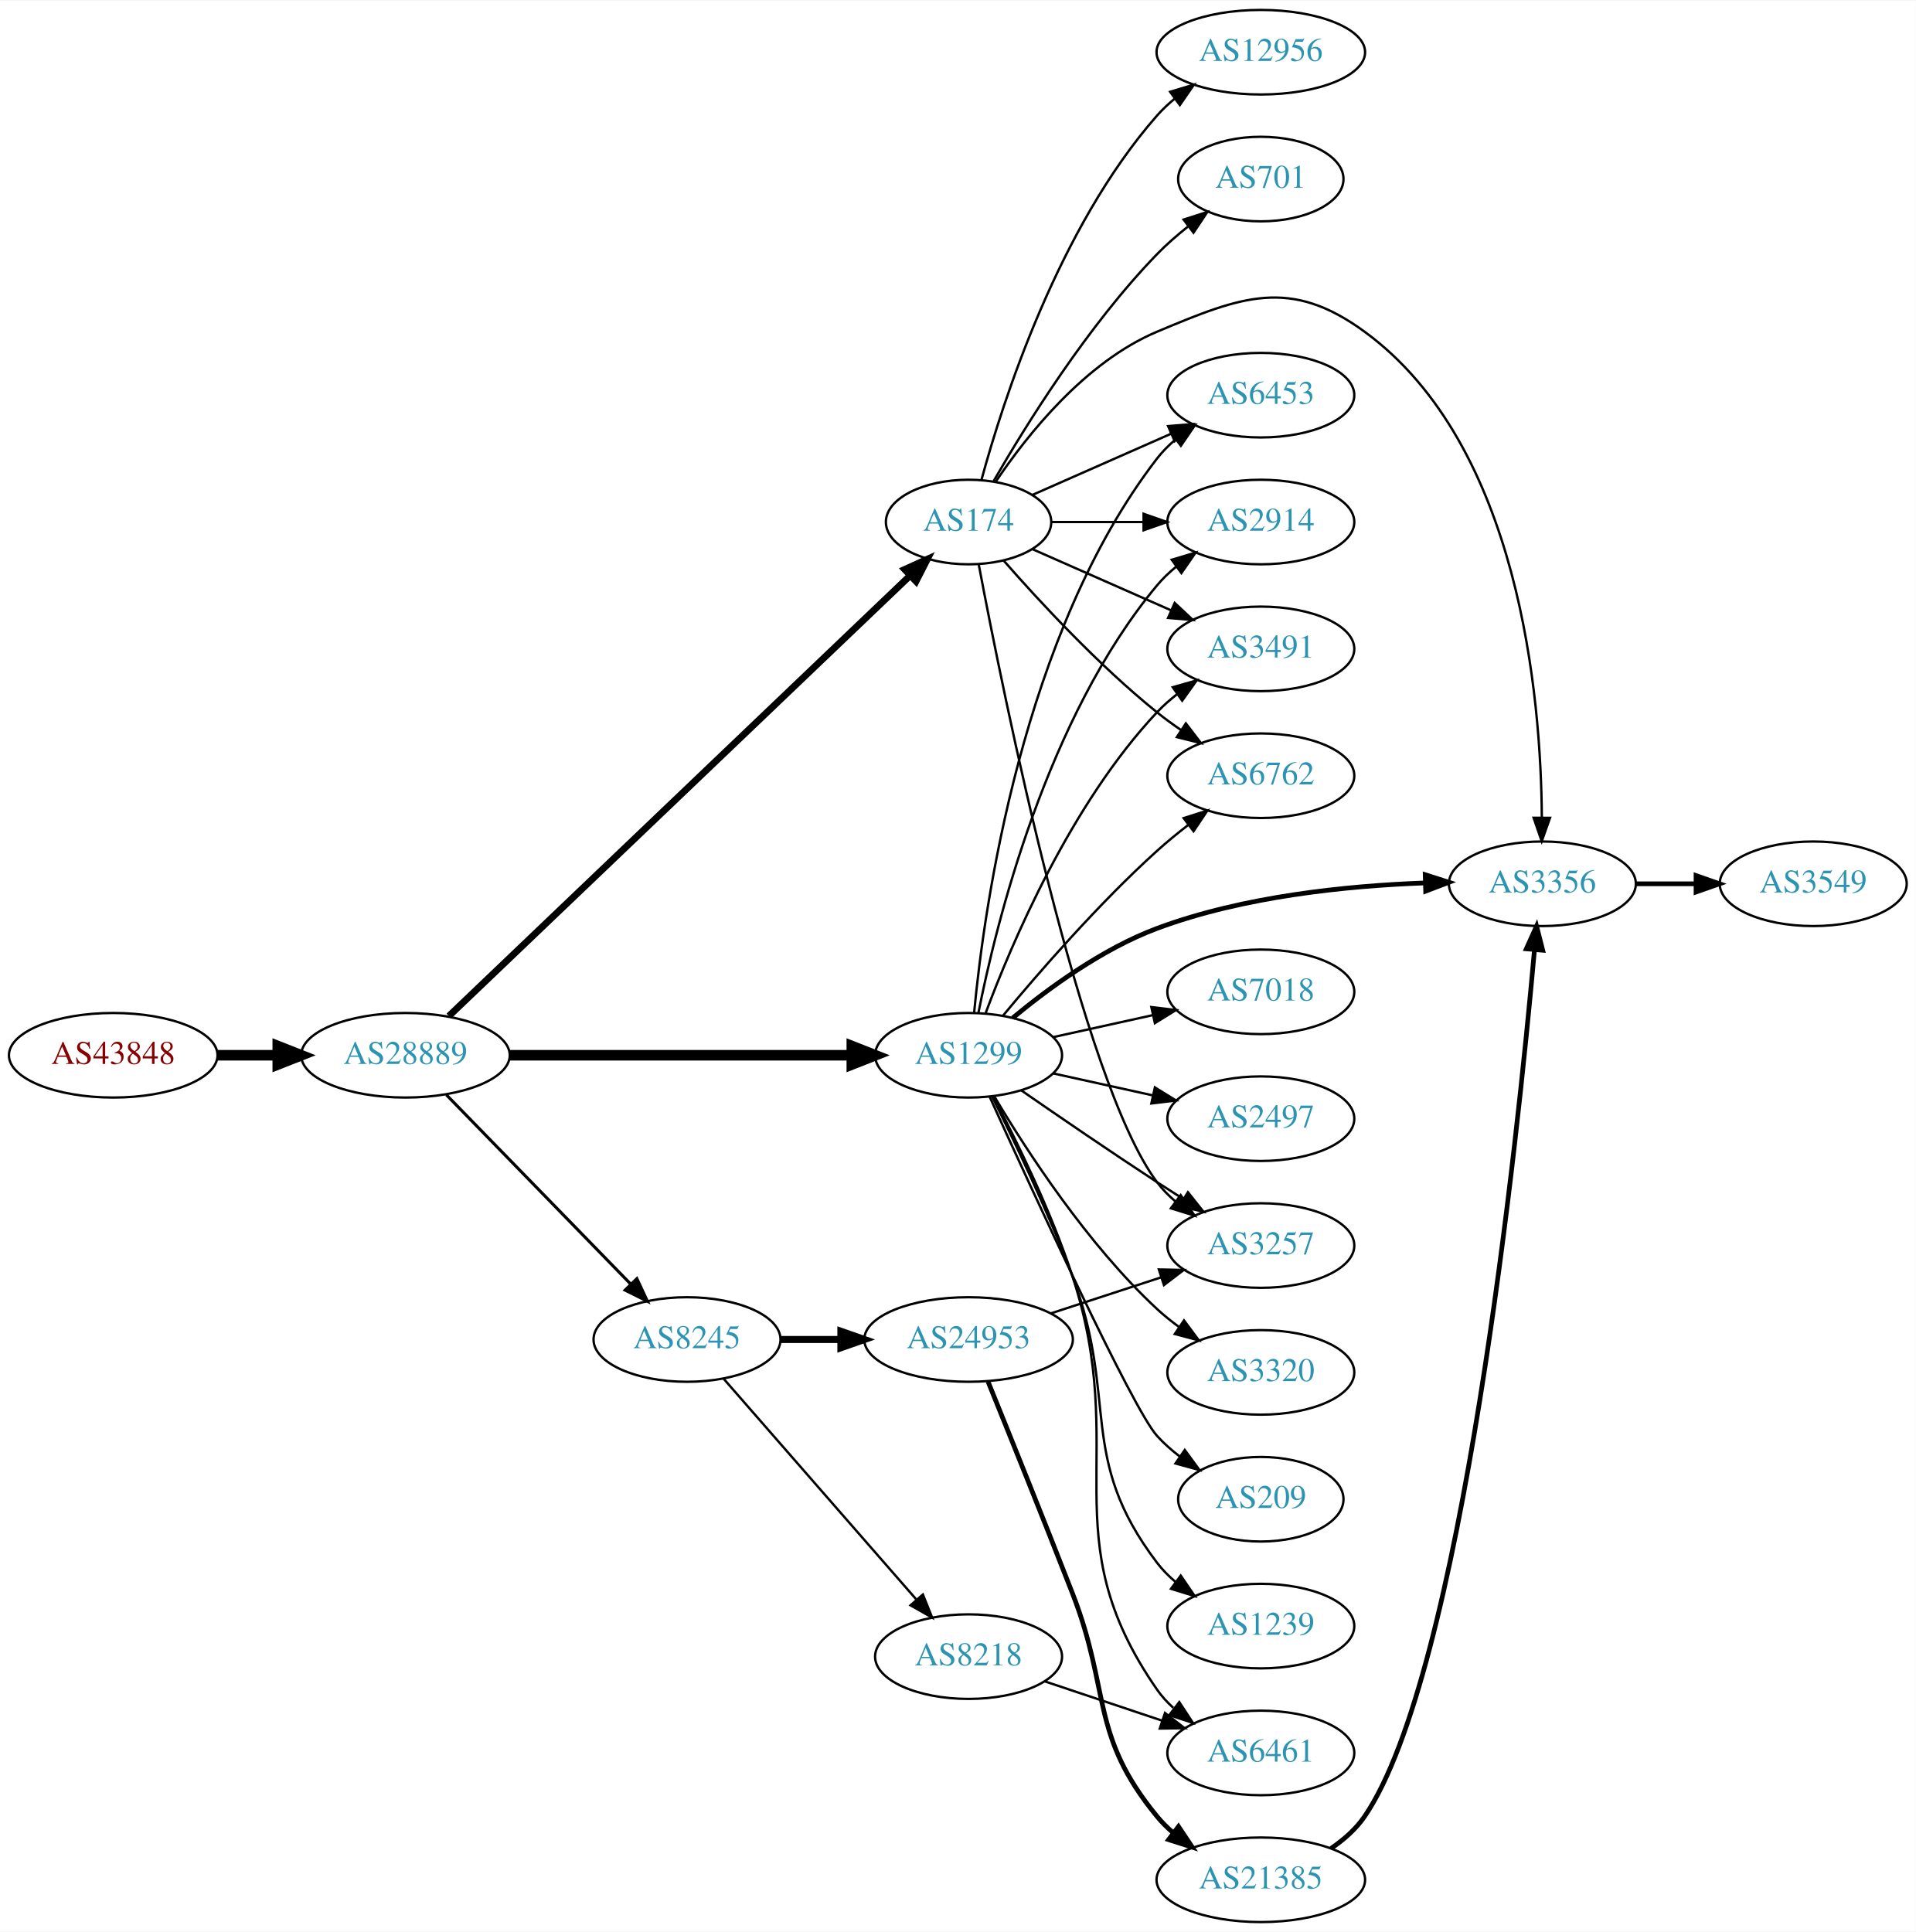
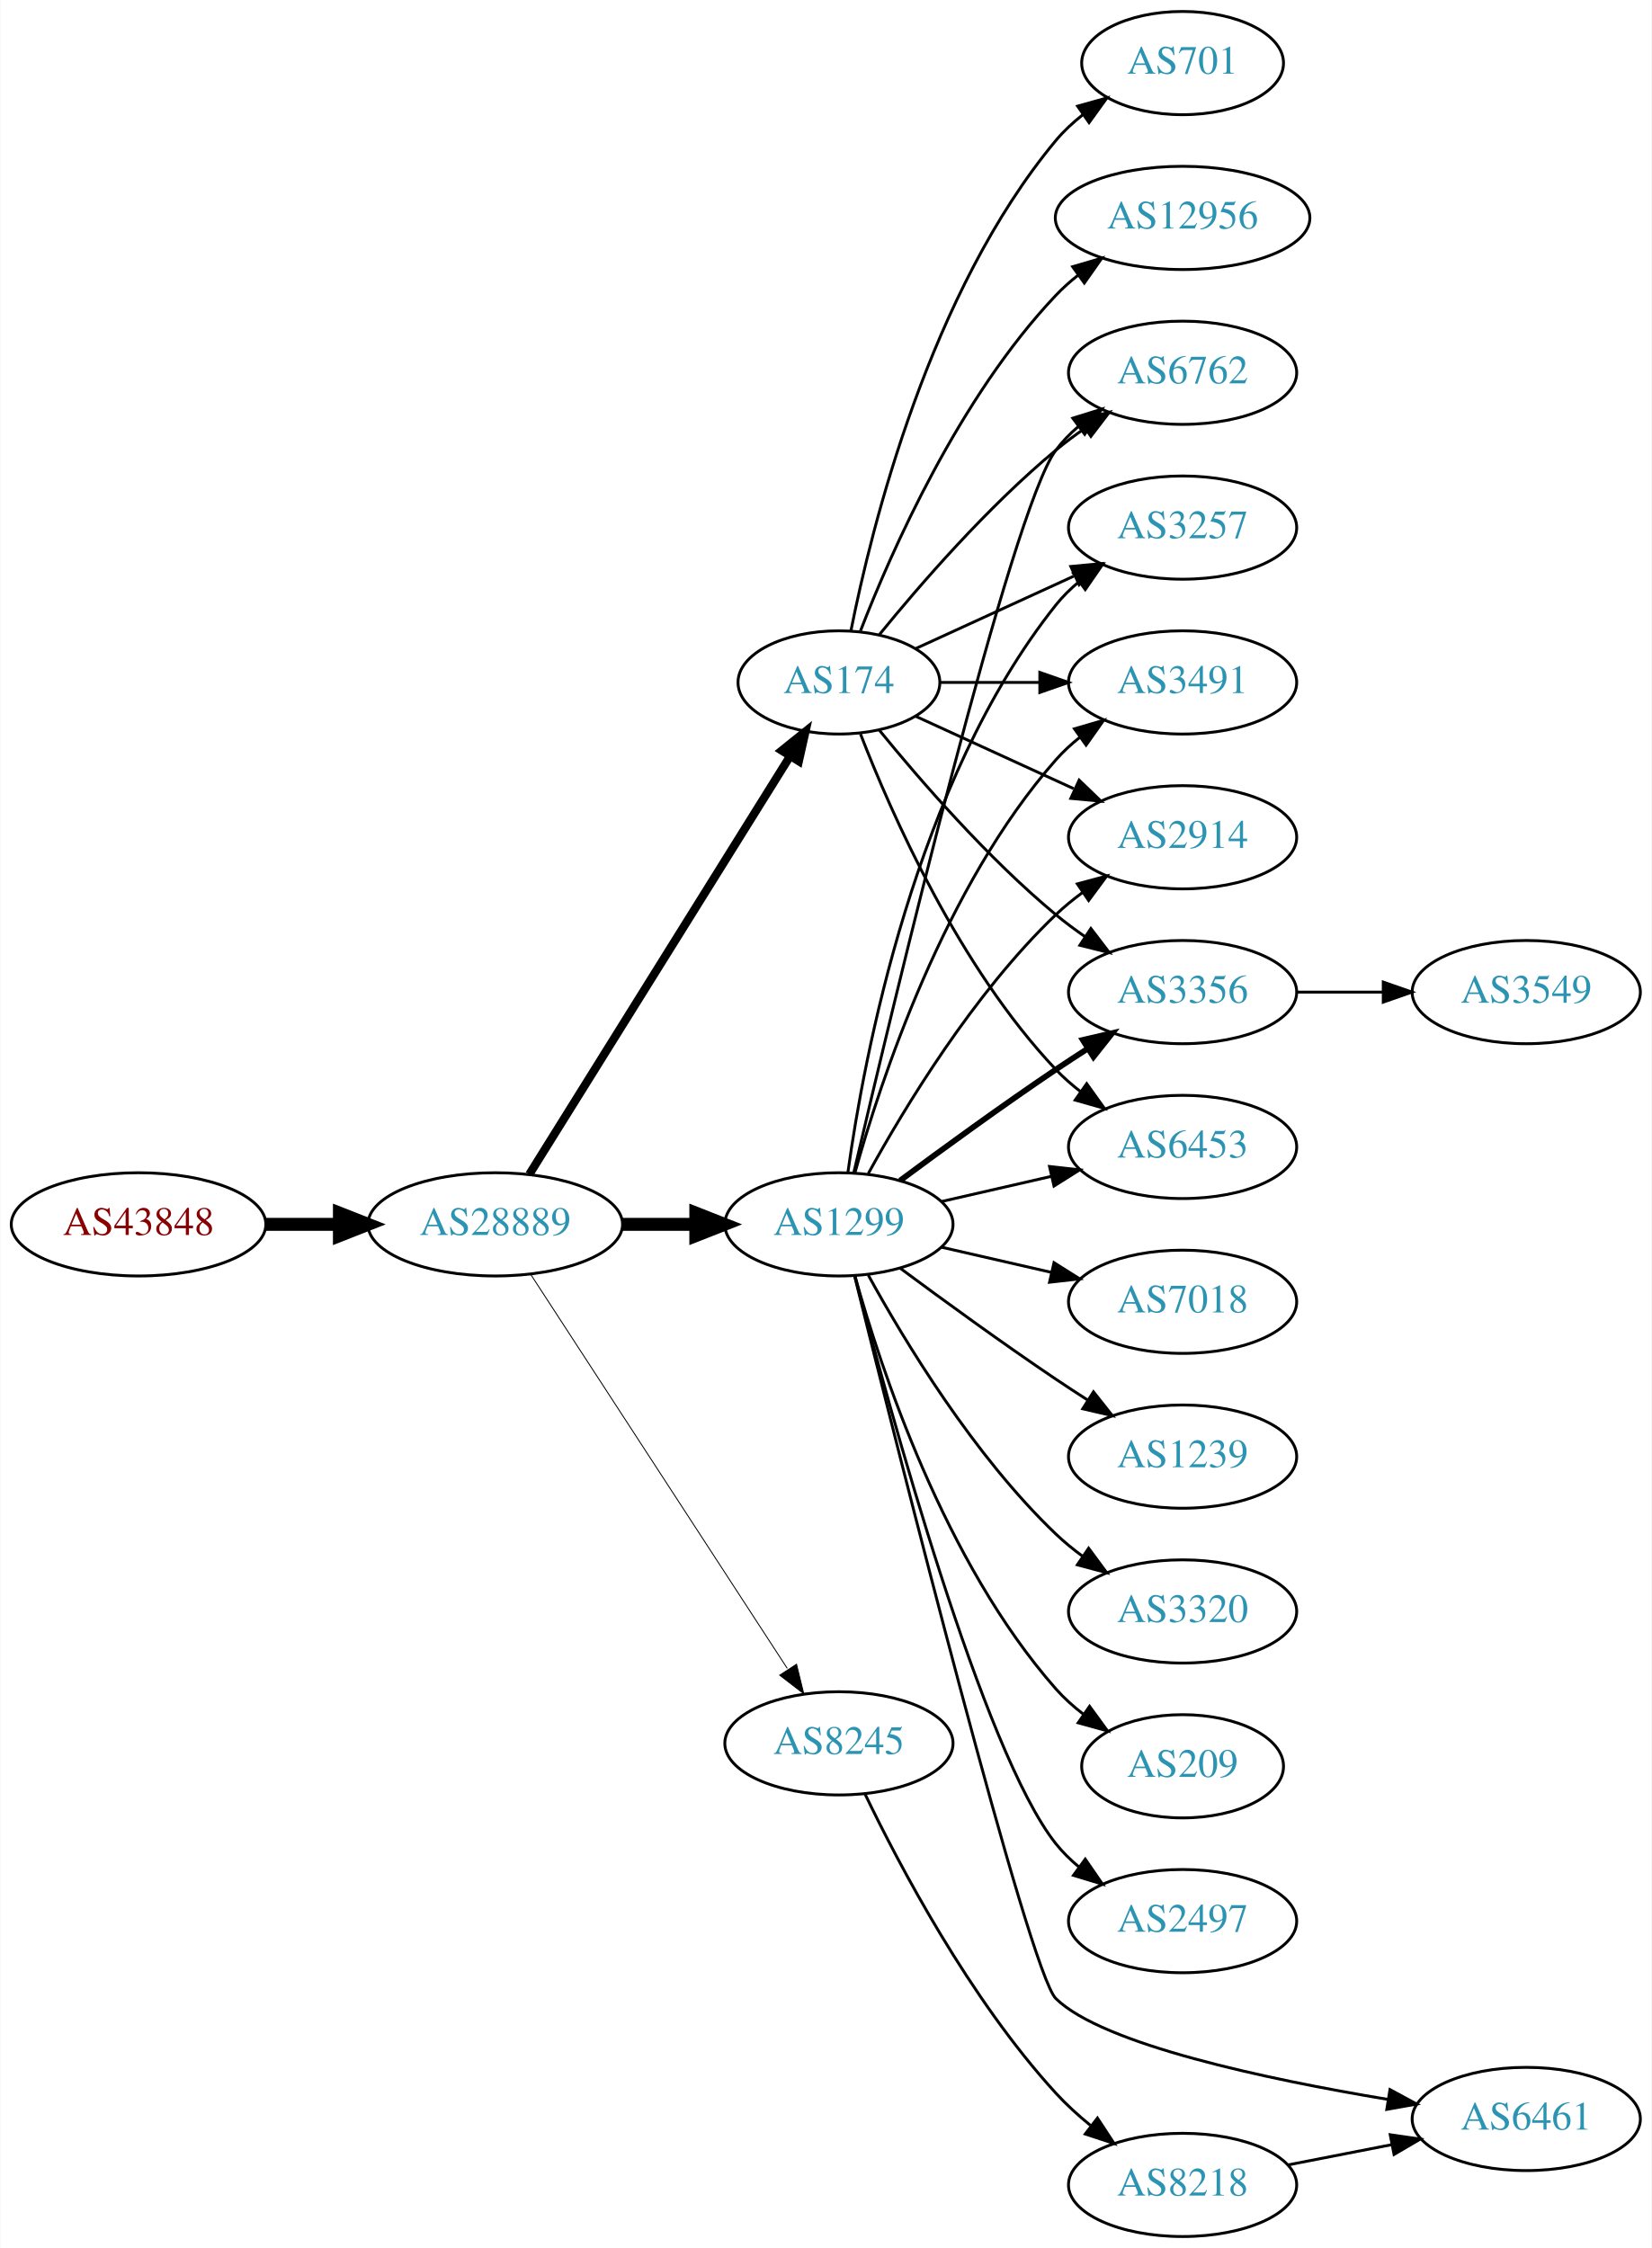
- <svg xmlns="http://www.w3.org/2000/svg" xmlns:xlink="http://www.w3.org/1999/xlink" width="815pt" height="822pt" viewBox="0.00 0.00 815.45 822.00">
-   <g id="graph0" class="graph" transform="scale(1 1) rotate(0) translate(4 818)">
-     <polygon fill="white" stroke="none" points="-4,4 -4,-818 811.448,-818 811.448,4 -4,4" />
+ <svg xmlns="http://www.w3.org/2000/svg" xmlns:xlink="http://www.w3.org/1999/xlink" width="576pt" height="784pt" viewBox="0.00 0.00 575.76 784.00">
+   <g id="graph0" class="graph" transform="scale(1 1) rotate(0) translate(4 780)">
+     <polygon fill="white" stroke="none" points="-4,4 -4,-780 571.762,-780 571.762,4 -4,4" />
    <g id="node1" class="node">
      <g id="a_node1">
        <a xlink:href="/asn/43848" xlink:title="AS43848 ~ Unterauerstrasse 7 [AT]">
-           <ellipse fill="#ffffff" stroke="black" cx="44.196" cy="-369" rx="44.393" ry="18" />
-           <text text-anchor="middle" x="44.196" y="-365.3" font-family="Times,serif" font-size="14.00" fill="#880000">AS43848</text>
+           <ellipse fill="#ffffff" stroke="black" cx="44.196" cy="-353" rx="44.393" ry="18" />
+           <text text-anchor="middle" x="44.196" y="-349.3" font-family="Times,serif" font-size="14.00" fill="#880000">AS43848</text>
        </a>
      </g>
    </g>
    <g id="node2" class="node">
      <g id="a_node2">
        <a xlink:href="/asn/28889" xlink:title="AS28889 ~ LINZNET-AS [AT]">
-           <ellipse fill="#ffffff" stroke="black" cx="168.588" cy="-369" rx="44.393" ry="18" />
-           <text text-anchor="middle" x="168.588" y="-365.3" font-family="Times,serif" font-size="14.00" fill="#2c94b3">AS28889</text>
+           <ellipse fill="#ffffff" stroke="black" cx="168.588" cy="-353" rx="44.393" ry="18" />
+           <text text-anchor="middle" x="168.588" y="-349.3" font-family="Times,serif" font-size="14.00" fill="#2c94b3">AS28889</text>
        </a>
      </g>
    </g>
    <g id="edge1" class="edge">
-       <path fill="none" stroke="black" stroke-width="4.5" d="M88.692,-369C96.898,-369 105.569,-369 114.041,-369" />
-       <polygon fill="black" stroke="black" stroke-width="4.5" points="114.233,-372.938 124.233,-369 114.233,-365.063 114.233,-372.938" />
+       <path fill="none" stroke="black" stroke-width="4.5" d="M88.692,-353C96.898,-353 105.569,-353 114.041,-353" />
+       <polygon fill="black" stroke="black" stroke-width="4.5" points="114.233,-356.938 124.233,-353 114.233,-349.063 114.233,-356.938" />
    </g>
    <g id="node3" class="node">
      <g id="a_node3">
-         <a xlink:href="/asn/174" xlink:title="AS174 ~ Cogent Communications [US]">
-           <ellipse fill="#ffffff" stroke="black" cx="408.273" cy="-596" rx="35.194" ry="18" />
-           <text text-anchor="middle" x="408.273" y="-592.3" font-family="Times,serif" font-size="14.00" fill="#2c94b3">AS174</text>
+         <a xlink:href="/asn/1299" xlink:title="AS1299 ~ Telia Carrier [EU]">
+           <ellipse fill="#ffffff" stroke="black" cx="288.431" cy="-353" rx="39.794" ry="18" />
+           <text text-anchor="middle" x="288.431" y="-349.3" font-family="Times,serif" font-size="14.00" fill="#2c94b3">AS1299</text>
        </a>
      </g>
    </g>
    <g id="edge2" class="edge">
-       <path fill="none" stroke="black" stroke-width="2.893" d="M187.066,-385.692C229.008,-425.748 335.423,-527.379 383.295,-573.099" />
-       <polygon fill="black" stroke="black" stroke-width="2.893" points="381.075,-575.819 390.724,-580.195 385.91,-570.757 381.075,-575.819" />
+       <path fill="none" stroke="black" stroke-width="4.5" d="M212.799,-353C221.112,-353 229.875,-353 238.357,-353" />
+       <polygon fill="black" stroke="black" stroke-width="4.5" points="238.516,-356.938 248.516,-353 238.516,-349.063 238.516,-356.938" />
    </g>
    <g id="node4" class="node">
      <g id="a_node4">
-         <a xlink:href="/asn/1299" xlink:title="AS1299 ~ Telia Carrier [EU]">
-           <ellipse fill="#ffffff" stroke="black" cx="408.273" cy="-369" rx="39.794" ry="18" />
-           <text text-anchor="middle" x="408.273" y="-365.3" font-family="Times,serif" font-size="14.00" fill="#2c94b3">AS1299</text>
+         <a xlink:href="/asn/174" xlink:title="AS174 ~ Cogent Communications [US]">
+           <ellipse fill="#ffffff" stroke="black" cx="288.431" cy="-542" rx="35.194" ry="18" />
+           <text text-anchor="middle" x="288.431" y="-538.3" font-family="Times,serif" font-size="14.00" fill="#2c94b3">AS174</text>
        </a>
      </g>
    </g>
    <g id="edge3" class="edge">
-       <path fill="none" stroke="black" stroke-width="4.5" d="M212.907,-369C253.975,-369 315.589,-369 358.396,-369" />
-       <polygon fill="black" stroke="black" stroke-width="4.5" points="358.579,-372.938 368.579,-369 358.579,-365.063 358.579,-372.938" />
+       <path fill="none" stroke="black" stroke-width="2.893" d="M180.463,-370.442C201.299,-403.859 246.938,-477.057 271.321,-516.163" />
+       <polygon fill="black" stroke="black" stroke-width="2.893" points="268.491,-518.239 276.752,-524.873 274.431,-514.536 268.491,-518.239" />
    </g>
    <g id="node5" class="node">
      <g id="a_node5">
        <a xlink:href="/asn/8245" xlink:title="AS8245 ~ Video-Broadcast GmbH [AT]">
-           <ellipse fill="#ffffff" stroke="black" cx="288.431" cy="-248" rx="39.794" ry="18" />
-           <text text-anchor="middle" x="288.431" y="-244.3" font-family="Times,serif" font-size="14.00" fill="#2c94b3">AS8245</text>
+           <ellipse fill="#ffffff" stroke="black" cx="288.431" cy="-172" rx="39.794" ry="18" />
+           <text text-anchor="middle" x="288.431" y="-168.3" font-family="Times,serif" font-size="14.00" fill="#2c94b3">AS8245</text>
        </a>
      </g>
    </g>
    <g id="edge4" class="edge">
-       <path fill="none" stroke="black" stroke-width="1.286" d="M185.974,-352.175C206.403,-331.198 241.441,-295.222 264.521,-271.523" />
-       <polygon fill="black" stroke="black" stroke-width="1.286" points="267.091,-273.901 271.561,-264.295 262.077,-269.017 267.091,-273.901" />
+       <path fill="none" stroke="black" stroke-width="0.321" d="M180.887,-335.645C201.652,-303.751 245.986,-235.657 270.411,-198.141" />
+       <polygon fill="black" stroke="black" stroke-width="0.321" points="273.643,-199.593 276.166,-189.302 267.776,-195.773 273.643,-199.593" />
    </g>
    <g id="node6" class="node">
      <g id="a_node6">
-         <a xlink:href="/asn/6762" xlink:title="AS6762 ~ TELECOM ITALIA SPARKLE S.p.A. [IT]">
-           <ellipse fill="#ffffff" stroke="black" cx="532.666" cy="-488" rx="39.794" ry="18" />
-           <text text-anchor="middle" x="532.666" y="-484.3" font-family="Times,serif" font-size="14.00" fill="#2c94b3">AS6762</text>
+         <a xlink:href="/asn/2914" xlink:title="AS2914 ~ NTT America, Inc. [US]">
+           <ellipse fill="#ffffff" stroke="black" cx="408.273" cy="-488" rx="39.794" ry="18" />
+           <text text-anchor="middle" x="408.273" y="-484.3" font-family="Times,serif" font-size="14.00" fill="#2c94b3">AS2914</text>
        </a>
      </g>
    </g>
    <g id="edge5" class="edge">
-       <path fill="none" stroke="black" d="M423.147,-579.655C438.217,-562.441 463.495,-535.099 488.469,-515 491.725,-512.38 495.25,-509.808 498.835,-507.354" />
-       <polygon fill="black" stroke="black" points="500.753,-510.281 507.207,-501.879 496.922,-504.423 500.753,-510.281" />
+       <path fill="none" stroke="black" d="M298.672,-370.713C311.218,-393.561 335.394,-433.611 364.077,-461 366.946,-463.739 370.134,-466.347 373.443,-468.785" />
+       <polygon fill="black" stroke="black" points="371.567,-471.742 381.803,-474.477 375.507,-465.956 371.567,-471.742" />
    </g>
    <g id="node7" class="node">
      <g id="a_node7">
-         <a xlink:href="/asn/6453" xlink:title="AS6453 ~ TATA COMMUNICATIONS (AMERICA) INC [US]">
-           <ellipse fill="#ffffff" stroke="black" cx="532.666" cy="-650" rx="39.794" ry="18" />
-           <text text-anchor="middle" x="532.666" y="-646.3" font-family="Times,serif" font-size="14.00" fill="#2c94b3">AS6453</text>
+         <a xlink:href="/asn/3356" xlink:title="AS3356 ~ Level 3 Parent, LLC [US]">
+           <ellipse fill="#ffffff" stroke="black" cx="408.273" cy="-434" rx="39.794" ry="18" />
+           <text text-anchor="middle" x="408.273" y="-430.3" font-family="Times,serif" font-size="14.00" fill="#2c94b3">AS3356</text>
        </a>
      </g>
    </g>
    <g id="edge6" class="edge">
-       <path fill="none" stroke="black" d="M435.53,-607.584C452.715,-615.167 475.428,-625.188 494.462,-633.586" />
-       <polygon fill="black" stroke="black" points="493.189,-636.849 503.75,-637.684 496.014,-630.445 493.189,-636.849" />
+       <path fill="none" stroke="black" stroke-width="2" d="M309.761,-368.277C324.623,-379.304 345.368,-394.407 364.077,-407 367.626,-409.389 371.377,-411.839 375.125,-414.242" />
+       <polygon fill="black" stroke="black" stroke-width="2" points="373.451,-417.325 383.774,-419.712 377.193,-411.409 373.451,-417.325" />
    </g>
    <g id="node8" class="node">
      <g id="a_node8">
-         <a xlink:href="/asn/701" xlink:title="AS701 ~ UUNET [US]">
-           <ellipse fill="#ffffff" stroke="black" cx="532.666" cy="-742" rx="35.194" ry="18" />
-           <text text-anchor="middle" x="532.666" y="-738.3" font-family="Times,serif" font-size="14.00" fill="#2c94b3">AS701</text>
+         <a xlink:href="/asn/3320" xlink:title="AS3320 ~ DTAG [DE]">
+           <ellipse fill="#ffffff" stroke="black" cx="408.273" cy="-218" rx="39.794" ry="18" />
+           <text text-anchor="middle" x="408.273" y="-214.3" font-family="Times,serif" font-size="14.00" fill="#2c94b3">AS3320</text>
        </a>
      </g>
    </g>
    <g id="edge7" class="edge">
-       <path fill="none" stroke="black" d="M418.99,-613.521C432.58,-637.09 458.938,-679.556 488.469,-710 492.45,-714.103 496.998,-718.075 501.615,-721.743" />
-       <polygon fill="black" stroke="black" points="499.798,-724.757 509.891,-727.98 504.012,-719.166 499.798,-724.757" />
+       <path fill="none" stroke="black" d="M298.672,-335.287C311.218,-312.439 335.394,-272.389 364.077,-245 366.946,-242.261 370.134,-239.653 373.443,-237.215" />
+       <polygon fill="black" stroke="black" points="375.507,-240.044 381.803,-231.523 371.567,-234.258 375.507,-240.044" />
    </g>
    <g id="node9" class="node">
      <g id="a_node9">
-         <a xlink:href="/asn/3356" xlink:title="AS3356 ~ Level 3 Parent, LLC [US]">
-           <ellipse fill="#ffffff" stroke="black" cx="652.508" cy="-442" rx="39.794" ry="18" />
-           <text text-anchor="middle" x="652.508" y="-438.3" font-family="Times,serif" font-size="14.00" fill="#2c94b3">AS3356</text>
+         <a xlink:href="/asn/6453" xlink:title="AS6453 ~ TATA COMMUNICATIONS (AMERICA) INC [US]">
+           <ellipse fill="#ffffff" stroke="black" cx="408.273" cy="-380" rx="39.794" ry="18" />
+           <text text-anchor="middle" x="408.273" y="-376.3" font-family="Times,serif" font-size="14.00" fill="#2c94b3">AS6453</text>
        </a>
      </g>
    </g>
    <g id="edge8" class="edge">
-       <path fill="none" stroke="black" d="M419.882,-613.24C433.133,-632.937 457.834,-664.108 488.469,-677 524.679,-692.238 545.155,-700.196 576.862,-677 642.983,-628.626 651.96,-521.237 652.279,-470.109" />
-       <polygon fill="black" stroke="black" points="655.779,-470.079 652.233,-460.095 648.779,-470.111 655.779,-470.079" />
+       <path fill="none" stroke="black" d="M324.15,-360.955C336.15,-363.704 349.771,-366.825 362.463,-369.733" />
+       <polygon fill="black" stroke="black" points="361.866,-373.187 372.395,-372.009 363.429,-366.364 361.866,-373.187" />
    </g>
    <g id="node10" class="node">
      <g id="a_node10">
-         <a xlink:href="/asn/3257" xlink:title="AS3257 ~ GTT [DE]">
-           <ellipse fill="#ffffff" stroke="black" cx="532.666" cy="-288" rx="39.794" ry="18" />
-           <text text-anchor="middle" x="532.666" y="-284.3" font-family="Times,serif" font-size="14.00" fill="#2c94b3">AS3257</text>
+         <a xlink:href="/asn/6461" xlink:title="AS6461 ~ Zayo Bandwidth [US]">
+           <ellipse fill="#ffffff" stroke="black" cx="528.116" cy="-41" rx="39.794" ry="18" />
+           <text text-anchor="middle" x="528.116" y="-37.3" font-family="Times,serif" font-size="14.00" fill="#2c94b3">AS6461</text>
        </a>
      </g>
    </g>
    <g id="edge9" class="edge">
-       <path fill="none" stroke="black" d="M412.631,-577.76C423.077,-522.483 456.237,-357.983 488.469,-315 490.724,-311.993 493.421,-309.24 496.351,-306.74" />
-       <polygon fill="black" stroke="black" points="498.546,-309.47 504.507,-300.712 494.385,-303.841 498.546,-309.47" />
+       <path fill="none" stroke="black" d="M293.844,-335.147C308.44,-276.375 354.754,-92.16 364.077,-83 380.401,-66.961 437.756,-54.829 479.838,-47.826" />
+       <polygon fill="black" stroke="black" points="480.591,-51.249 489.905,-46.199 479.474,-44.339 480.591,-51.249" />
    </g>
    <g id="node11" class="node">
      <g id="a_node11">
-         <a xlink:href="/asn/12956" xlink:title="AS12956 ~ TELXIUS [ES]">
-           <ellipse fill="#ffffff" stroke="black" cx="532.666" cy="-796" rx="44.393" ry="18" />
-           <text text-anchor="middle" x="532.666" y="-792.3" font-family="Times,serif" font-size="14.00" fill="#2c94b3">AS12956</text>
+         <a xlink:href="/asn/209" xlink:title="AS209 ~ CenturyLink Communications, LLC [US]">
+           <ellipse fill="#ffffff" stroke="black" cx="408.273" cy="-164" rx="35.194" ry="18" />
+           <text text-anchor="middle" x="408.273" y="-160.3" font-family="Times,serif" font-size="14.00" fill="#2c94b3">AS209</text>
        </a>
      </g>
    </g>
    <g id="edge10" class="edge">
-       <path fill="none" stroke="black" d="M413.729,-613.834C422.872,-647.479 446.506,-721.226 488.469,-769 490.757,-771.604 493.356,-774.043 496.118,-776.307" />
-       <polygon fill="black" stroke="black" points="494.069,-779.145 504.209,-782.216 498.197,-773.492 494.069,-779.145" />
+       <path fill="none" stroke="black" d="M294.004,-335.054C302.909,-303.005 325.194,-235.158 364.077,-191 366.905,-187.789 370.206,-184.828 373.701,-182.136" />
+       <polygon fill="black" stroke="black" points="375.835,-184.916 382.076,-176.355 371.858,-179.155 375.835,-184.916" />
    </g>
    <g id="node12" class="node">
      <g id="a_node12">
-         <a xlink:href="/asn/2914" xlink:title="AS2914 ~ NTT America, Inc. [US]">
-           <ellipse fill="#ffffff" stroke="black" cx="532.666" cy="-596" rx="39.794" ry="18" />
-           <text text-anchor="middle" x="532.666" y="-592.3" font-family="Times,serif" font-size="14.00" fill="#2c94b3">AS2914</text>
+         <a xlink:href="/asn/6762" xlink:title="AS6762 ~ TELECOM ITALIA SPARKLE S.p.A. [IT]">
+           <ellipse fill="#ffffff" stroke="black" cx="408.273" cy="-650" rx="39.794" ry="18" />
+           <text text-anchor="middle" x="408.273" y="-646.3" font-family="Times,serif" font-size="14.00" fill="#2c94b3">AS6762</text>
        </a>
      </g>
    </g>
    <g id="edge11" class="edge">
-       <path fill="none" stroke="black" d="M443.692,-596C455.743,-596 469.519,-596 482.537,-596" />
-       <polygon fill="black" stroke="black" points="482.766,-599.5 492.766,-596 482.766,-592.5 482.766,-599.5" />
+       <path fill="none" stroke="black" d="M293.636,-371.133C307.005,-428.299 348.556,-602.194 364.077,-623 366.325,-626.013 369.017,-628.769 371.943,-631.272" />
+       <polygon fill="black" stroke="black" points="369.974,-634.169 380.095,-637.303 374.138,-628.542 369.974,-634.169" />
    </g>
    <g id="node13" class="node">
      <g id="a_node13">
-         <a xlink:href="/asn/3491" xlink:title="AS3491 ~ PCCW Global, Inc. [US]">
-           <ellipse fill="#ffffff" stroke="black" cx="532.666" cy="-542" rx="39.794" ry="18" />
-           <text text-anchor="middle" x="532.666" y="-538.3" font-family="Times,serif" font-size="14.00" fill="#2c94b3">AS3491</text>
+         <a xlink:href="/asn/2497" xlink:title="AS2497 ~ Internet Initiative Japan Inc. [JP]">
+           <ellipse fill="#ffffff" stroke="black" cx="408.273" cy="-110" rx="39.794" ry="18" />
+           <text text-anchor="middle" x="408.273" y="-106.3" font-family="Times,serif" font-size="14.00" fill="#2c94b3">AS2497</text>
        </a>
      </g>
    </g>
    <g id="edge12" class="edge">
-       <path fill="none" stroke="black" d="M435.53,-584.416C452.715,-576.833 475.428,-566.812 494.462,-558.414" />
-       <polygon fill="black" stroke="black" points="496.014,-561.555 503.75,-554.316 493.189,-555.151 496.014,-561.555" />
-     </g>
-     <g id="edge16" class="edge">
-       <path fill="none" stroke="black" d="M422.978,-385.93C438.106,-404.151 463.619,-433.538 488.469,-456 492.624,-459.755 497.203,-463.508 501.781,-467.053" />
-       <polygon fill="black" stroke="black" points="499.827,-469.962 509.926,-473.166 504.029,-464.364 499.827,-469.962" />
-     </g>
-     <g id="edge20" class="edge">
-       <path fill="none" stroke="black" d="M410.654,-387.276C414.873,-431.974 431.045,-548.581 488.469,-623 490.766,-625.976 493.49,-628.708 496.437,-631.194" />
-       <polygon fill="black" stroke="black" points="494.486,-634.104 504.617,-637.205 498.631,-628.463 494.486,-634.104" />
-     </g>
-     <g id="edge13" class="edge">
-       <path fill="none" stroke="black" stroke-width="2" d="M427.039,-384.871C442.222,-397.459 465.239,-414.33 488.469,-423 525.087,-436.667 569.267,-441.143 602.396,-442.354" />
-       <polygon fill="black" stroke="black" stroke-width="2" points="602.647,-445.862 612.74,-442.64 602.84,-438.865 602.647,-445.862" />
-     </g>
-     <g id="edge19" class="edge">
-       <path fill="none" stroke="black" d="M430.63,-354.099C446.481,-343.123 468.684,-327.921 488.469,-315 492.051,-312.661 495.822,-310.241 499.582,-307.856" />
-       <polygon fill="black" stroke="black" points="501.644,-310.693 508.243,-302.404 497.916,-304.769 501.644,-310.693" />
-     </g>
-     <g id="edge22" class="edge">
-       <path fill="none" stroke="black" d="M412.45,-386.966C419.865,-424.51 441.379,-512.475 488.469,-569 490.875,-571.888 493.673,-574.561 496.666,-577.011" />
-       <polygon fill="black" stroke="black" points="494.755,-579.948 504.909,-582.97 498.855,-574.275 494.755,-579.948" />
-     </g>
-     <g id="edge15" class="edge">
-       <path fill="none" stroke="black" d="M415.558,-387.014C426.57,-416.558 451.73,-475.924 488.469,-515 491.044,-517.738 493.954,-520.312 497.018,-522.699" />
-       <polygon fill="black" stroke="black" points="495.168,-525.677 505.36,-528.571 499.197,-519.953 495.168,-525.677" />
+       <path fill="none" stroke="black" d="M293.948,-335.158C305.798,-289.353 338.621,-168.97 364.077,-137 366.419,-134.06 369.173,-131.351 372.139,-128.879" />
+       <polygon fill="black" stroke="black" points="374.331,-131.612 380.345,-122.89 370.204,-125.958 374.331,-131.612" />
    </g>
    <g id="node14" class="node">
      <g id="a_node14">
-         <a xlink:href="/asn/1239" xlink:title="AS1239 ~ Sprint [US]">
-           <ellipse fill="#ffffff" stroke="black" cx="532.666" cy="-126" rx="39.794" ry="18" />
-           <text text-anchor="middle" x="532.666" y="-122.3" font-family="Times,serif" font-size="14.00" fill="#2c94b3">AS1239</text>
-         </a>
-       </g>
-     </g>
-     <g id="edge14" class="edge">
-       <path fill="none" stroke="black" d="M418.335,-351.305C427.668,-332.648 442.251,-302.242 452.469,-275 472.324,-222.067 454.276,-198.021 488.469,-153 490.743,-150.007 493.452,-147.263 496.389,-144.769" />
-       <polygon fill="black" stroke="black" points="498.583,-147.5 504.556,-138.749 494.43,-141.865 498.583,-147.5" />
+         <a xlink:href="/asn/7018" xlink:title="AS7018 ~ AT&amp;T Services, Inc. [US]">
+           <ellipse fill="#ffffff" stroke="black" cx="408.273" cy="-326" rx="39.794" ry="18" />
+           <text text-anchor="middle" x="408.273" y="-322.3" font-family="Times,serif" font-size="14.00" fill="#2c94b3">AS7018</text>
+         </a>
+       </g>
+     </g>
+     <g id="edge13" class="edge">
+       <path fill="none" stroke="black" d="M324.15,-345.045C336.15,-342.296 349.771,-339.175 362.463,-336.267" />
+       <polygon fill="black" stroke="black" points="363.429,-339.636 372.395,-333.991 361.866,-332.813 363.429,-339.636" />
    </g>
    <g id="node15" class="node">
      <g id="a_node15">
-         <a xlink:href="/asn/7018" xlink:title="AS7018 ~ AT&amp;T Services, Inc. [US]">
-           <ellipse fill="#ffffff" stroke="black" cx="532.666" cy="-396" rx="39.794" ry="18" />
-           <text text-anchor="middle" x="532.666" y="-392.3" font-family="Times,serif" font-size="14.00" fill="#2c94b3">AS7018</text>
-         </a>
-       </g>
-     </g>
-     <g id="edge17" class="edge">
-       <path fill="none" stroke="black" d="M444.346,-376.737C457.533,-379.646 472.713,-382.995 486.679,-386.076" />
-       <polygon fill="black" stroke="black" points="486.068,-389.525 496.588,-388.262 487.577,-382.69 486.068,-389.525" />
+         <a xlink:href="/asn/3257" xlink:title="AS3257 ~ GTT [DE]">
+           <ellipse fill="#ffffff" stroke="black" cx="408.273" cy="-596" rx="39.794" ry="18" />
+           <text text-anchor="middle" x="408.273" y="-592.3" font-family="Times,serif" font-size="14.00" fill="#2c94b3">AS3257</text>
+         </a>
+       </g>
+     </g>
+     <g id="edge14" class="edge">
+       <path fill="none" stroke="black" d="M291.57,-371.17C297.07,-410.974 314.896,-507.233 364.077,-569 366.419,-571.94 369.173,-574.649 372.139,-577.121" />
+       <polygon fill="black" stroke="black" points="370.204,-580.042 380.345,-583.11 374.331,-574.388 370.204,-580.042" />
    </g>
    <g id="node16" class="node">
      <g id="a_node16">
-         <a xlink:href="/asn/2497" xlink:title="AS2497 ~ Internet Initiative Japan Inc. [JP]">
-           <ellipse fill="#ffffff" stroke="black" cx="532.666" cy="-342" rx="39.794" ry="18" />
-           <text text-anchor="middle" x="532.666" y="-338.3" font-family="Times,serif" font-size="14.00" fill="#2c94b3">AS2497</text>
-         </a>
-       </g>
-     </g>
-     <g id="edge18" class="edge">
-       <path fill="none" stroke="black" d="M444.346,-361.263C457.533,-358.354 472.713,-355.005 486.679,-351.924" />
-       <polygon fill="black" stroke="black" points="487.577,-355.31 496.588,-349.738 486.068,-348.475 487.577,-355.31" />
+         <a xlink:href="/asn/3491" xlink:title="AS3491 ~ PCCW Global, Inc. [US]">
+           <ellipse fill="#ffffff" stroke="black" cx="408.273" cy="-542" rx="39.794" ry="18" />
+           <text text-anchor="middle" x="408.273" y="-538.3" font-family="Times,serif" font-size="14.00" fill="#2c94b3">AS3491</text>
+         </a>
+       </g>
+     </g>
+     <g id="edge15" class="edge">
+       <path fill="none" stroke="black" d="M294.004,-370.946C302.909,-402.995 325.194,-470.842 364.077,-515 366.561,-517.821 369.411,-520.449 372.437,-522.871" />
+       <polygon fill="black" stroke="black" points="370.554,-525.828 380.726,-528.791 374.622,-520.131 370.554,-525.828" />
    </g>
    <g id="node17" class="node">
      <g id="a_node17">
-         <a xlink:href="/asn/3320" xlink:title="AS3320 ~ DTAG [DE]">
-           <ellipse fill="#ffffff" stroke="black" cx="532.666" cy="-234" rx="39.794" ry="18" />
-           <text text-anchor="middle" x="532.666" y="-230.3" font-family="Times,serif" font-size="14.00" fill="#2c94b3">AS3320</text>
-         </a>
-       </g>
+         <a xlink:href="/asn/1239" xlink:title="AS1239 ~ Sprint [US]">
+           <ellipse fill="#ffffff" stroke="black" cx="408.273" cy="-272" rx="39.794" ry="18" />
+           <text text-anchor="middle" x="408.273" y="-268.3" font-family="Times,serif" font-size="14.00" fill="#2c94b3">AS1239</text>
+         </a>
+       </g>
+     </g>
+     <g id="edge16" class="edge">
+       <path fill="none" stroke="black" d="M309.761,-337.723C324.623,-326.696 345.368,-311.593 364.077,-299 367.626,-296.611 371.377,-294.161 375.125,-291.758" />
+       <polygon fill="black" stroke="black" points="377.193,-294.591 383.774,-286.288 373.451,-288.675 377.193,-294.591" />
+     </g>
+     <g id="edge23" class="edge">
+       <path fill="none" stroke="black" d="M315.292,-530.149C331.413,-522.762 352.415,-513.138 370.28,-504.952" />
+       <polygon fill="black" stroke="black" points="372.199,-507.923 379.832,-500.575 369.282,-501.559 372.199,-507.923" />
+     </g>
+     <g id="edge20" class="edge">
+       <path fill="none" stroke="black" d="M302.588,-525.257C316.674,-507.961 340.232,-480.777 364.077,-461 367.294,-458.332 370.794,-455.73 374.365,-453.259" />
+       <polygon fill="black" stroke="black" points="376.288,-456.183 382.721,-447.764 372.442,-450.334 376.288,-456.183" />
+     </g>
+     <g id="edge18" class="edge">
+       <path fill="none" stroke="black" d="M295.954,-524.006C306.704,-496.272 330.362,-442.571 364.077,-407 366.663,-404.272 369.581,-401.706 372.649,-399.323" />
+       <polygon fill="black" stroke="black" points="374.827,-402.07 380.997,-393.457 370.803,-396.342 374.827,-402.07" />
+     </g>
+     <g id="edge17" class="edge">
+       <path fill="none" stroke="black" d="M302.588,-558.743C316.674,-576.039 340.232,-603.223 364.077,-623 367.294,-625.668 370.794,-628.27 374.365,-630.741" />
+       <polygon fill="black" stroke="black" points="372.442,-633.666 382.721,-636.236 376.288,-627.817 372.442,-633.666" />
    </g>
    <g id="edge21" class="edge">
-       <path fill="none" stroke="black" d="M419.319,-351.329C432.89,-328.528 458.822,-288.528 488.469,-261 491.376,-258.301 494.589,-255.72 497.913,-253.297" />
-       <polygon fill="black" stroke="black" points="499.972,-256.13 506.291,-247.625 496.048,-250.333 499.972,-256.13" />
+       <path fill="none" stroke="black" d="M315.292,-553.851C331.413,-561.238 352.415,-570.862 370.28,-579.048" />
+       <polygon fill="black" stroke="black" points="369.282,-582.441 379.832,-583.425 372.199,-576.077 369.282,-582.441" />
+     </g>
+     <g id="edge19" class="edge">
+       <path fill="none" stroke="black" d="M323.833,-542C334.657,-542 346.824,-542 358.451,-542" />
+       <polygon fill="black" stroke="black" points="358.482,-545.5 368.482,-542 358.482,-538.5 358.482,-545.5" />
    </g>
    <g id="node18" class="node">
      <g id="a_node18">
-         <a xlink:href="/asn/6461" xlink:title="AS6461 ~ Zayo Bandwidth [US]">
-           <ellipse fill="#ffffff" stroke="black" cx="532.666" cy="-72" rx="39.794" ry="18" />
-           <text text-anchor="middle" x="532.666" y="-68.3" font-family="Times,serif" font-size="14.00" fill="#2c94b3">AS6461</text>
-         </a>
-       </g>
-     </g>
-     <g id="edge23" class="edge">
-       <path fill="none" stroke="black" d="M418.808,-351.471C428.526,-332.95 443.42,-302.652 452.469,-275 477.301,-199.118 442.93,-164.581 488.469,-99 490.437,-96.167 492.807,-93.57 495.412,-91.204" />
-       <polygon fill="black" stroke="black" points="497.964,-93.657 503.763,-84.79 493.7,-88.106 497.964,-93.657" />
+         <a xlink:href="/asn/12956" xlink:title="AS12956 ~ TELXIUS [ES]">
+           <ellipse fill="#ffffff" stroke="black" cx="408.273" cy="-704" rx="44.393" ry="18" />
+           <text text-anchor="middle" x="408.273" y="-700.3" font-family="Times,serif" font-size="14.00" fill="#2c94b3">AS12956</text>
+         </a>
+       </g>
+     </g>
+     <g id="edge22" class="edge">
+       <path fill="none" stroke="black" d="M295.954,-559.994C306.704,-587.728 330.362,-641.429 364.077,-677 366.461,-679.515 369.128,-681.893 371.934,-684.117" />
+       <polygon fill="black" stroke="black" points="369.928,-686.985 380.096,-689.961 374.003,-681.293 369.928,-686.985" />
    </g>
    <g id="node19" class="node">
      <g id="a_node19">
-         <a xlink:href="/asn/209" xlink:title="AS209 ~ CenturyLink Communications, LLC [US]">
-           <ellipse fill="#ffffff" stroke="black" cx="532.666" cy="-180" rx="35.194" ry="18" />
-           <text text-anchor="middle" x="532.666" y="-176.3" font-family="Times,serif" font-size="14.00" fill="#2c94b3">AS209</text>
+         <a xlink:href="/asn/701" xlink:title="AS701 ~ UUNET [US]">
+           <ellipse fill="#ffffff" stroke="black" cx="408.273" cy="-758" rx="35.194" ry="18" />
+           <text text-anchor="middle" x="408.273" y="-754.3" font-family="Times,serif" font-size="14.00" fill="#2c94b3">AS701</text>
        </a>
      </g>
    </g>
    <g id="edge24" class="edge">
-       <path fill="none" stroke="black" d="M417.211,-351.399C435.122,-311.89 477.939,-218.686 488.469,-207 491.333,-203.822 494.657,-200.881 498.165,-198.2" />
-       <polygon fill="black" stroke="black" points="500.298,-200.982 506.554,-192.431 496.331,-195.214 500.298,-200.982" />
+       <path fill="none" stroke="black" d="M292.629,-560.073C299.793,-596.141 320.067,-678.125 364.077,-731 366.814,-734.288 370.059,-737.298 373.522,-740.017" />
+       <polygon fill="black" stroke="black" points="371.658,-742.983 381.863,-745.827 375.659,-737.239 371.658,-742.983" />
    </g>
    <g id="node21" class="node">
      <g id="a_node21">
-         <a xlink:href="/asn/24953" xlink:title="AS24953 ~ AS MACRO: AS-24953 (customers) [AT]">
-           <ellipse fill="#ffffff" stroke="black" cx="408.273" cy="-248" rx="44.393" ry="18" />
-           <text text-anchor="middle" x="408.273" y="-244.3" font-family="Times,serif" font-size="14.00" fill="#2c94b3">AS24953</text>
+         <a xlink:href="/asn/8218" xlink:title="AS8218 ~ legacy Neotelecoms [FR]">
+           <ellipse fill="#ffffff" stroke="black" cx="408.273" cy="-18" rx="39.794" ry="18" />
+           <text text-anchor="middle" x="408.273" y="-14.3" font-family="Times,serif" font-size="14.00" fill="#2c94b3">AS8218</text>
        </a>
      </g>
    </g>
    <g id="edge26" class="edge">
-       <path fill="none" stroke="black" stroke-width="3" d="M328.343,-248C336.446,-248 345.121,-248 353.648,-248" />
-       <polygon fill="black" stroke="black" stroke-width="3" points="353.925,-251.5 363.925,-248 353.925,-244.5 353.925,-251.5" />
-     </g>
-     <g id="node22" class="node">
-       <g id="a_node22">
-         <a xlink:href="/asn/8218" xlink:title="AS8218 ~ legacy Neotelecoms [FR]">
-           <ellipse fill="#ffffff" stroke="black" cx="408.273" cy="-113" rx="39.794" ry="18" />
-           <text text-anchor="middle" x="408.273" y="-109.3" font-family="Times,serif" font-size="14.00" fill="#2c94b3">AS8218</text>
-         </a>
-       </g>
-     </g>
-     <g id="edge27" class="edge">
-       <path fill="none" stroke="black" d="M304.117,-231.175C324.694,-207.603 362.232,-164.6 385.904,-137.48" />
-       <polygon fill="black" stroke="black" points="388.832,-139.448 392.772,-129.613 383.559,-134.845 388.832,-139.448" />
+       <path fill="none" stroke="black" d="M297.484,-154.427C309.531,-129.371 334.07,-82.788 364.077,-50 367.687,-46.056 371.843,-42.275 376.122,-38.782" />
+       <polygon fill="black" stroke="black" points="378.577,-41.31 384.388,-32.45 374.321,-35.752 378.577,-41.31" />
    </g>
    <g id="node20" class="node">
      <g id="a_node20">
        <a xlink:href="/asn/3549" xlink:title="AS3549 ~ Level 3 Parent, LLC [US]">
-           <ellipse fill="#ffffff" stroke="black" cx="767.801" cy="-442" rx="39.794" ry="18" />
-           <text text-anchor="middle" x="767.801" y="-438.3" font-family="Times,serif" font-size="14.00" fill="#2c94b3">AS3549</text>
+           <ellipse fill="#ffffff" stroke="black" cx="528.116" cy="-434" rx="39.794" ry="18" />
+           <text text-anchor="middle" x="528.116" y="-430.3" font-family="Times,serif" font-size="14.00" fill="#2c94b3">AS3549</text>
        </a>
      </g>
    </g>
    <g id="edge25" class="edge">
-       <path fill="none" stroke="black" stroke-width="2" d="M692.18,-442C700.383,-442 709.147,-442 717.679,-442" />
-       <polygon fill="black" stroke="black" stroke-width="2" points="717.919,-445.5 727.919,-442 717.919,-438.5 717.919,-445.5" />
-     </g>
-     <g id="edge29" class="edge">
-       <path fill="none" stroke="black" d="M443.366,-259.142C457.872,-263.883 474.924,-269.456 490.154,-274.433" />
-       <polygon fill="black" stroke="black" points="489.263,-277.824 499.855,-277.604 491.437,-271.17 489.263,-277.824" />
-     </g>
-     <g id="node23" class="node">
-       <g id="a_node23">
-         <a xlink:href="/asn/21385" xlink:title="AS21385 ~ Trusted Network GmbH [DE]">
-           <ellipse fill="#ffffff" stroke="black" cx="532.666" cy="-18" rx="44.393" ry="18" />
-           <text text-anchor="middle" x="532.666" y="-14.3" font-family="Times,serif" font-size="14.00" fill="#2c94b3">AS21385</text>
-         </a>
-       </g>
-     </g>
-     <g id="edge28" class="edge">
-       <path fill="none" stroke="black" stroke-width="2" d="M416.558,-230.077C425.227,-208.682 440.085,-171.802 452.469,-140 468.854,-97.925 459.826,-79.904 488.469,-45 490.545,-42.471 492.923,-40.108 495.473,-37.917" />
-       <polygon fill="black" stroke="black" stroke-width="2" points="497.625,-40.678 503.506,-31.865 493.413,-35.087 497.625,-40.678" />
-     </g>
-     <g id="edge31" class="edge">
-       <path fill="none" stroke="black" d="M440.792,-102.441C455.925,-97.372 474.253,-91.233 490.473,-85.799" />
-       <polygon fill="black" stroke="black" points="491.883,-89.018 500.253,-82.523 489.659,-82.38 491.883,-89.018" />
-     </g>
-     <g id="edge30" class="edge">
-       <path fill="none" stroke="black" stroke-width="2" d="M562.525,-31.341C568.006,-35.059 573.172,-39.595 576.862,-45 618.309,-105.713 641.932,-333.22 649.128,-413.63" />
-       <polygon fill="black" stroke="black" stroke-width="2" points="645.675,-414.311 650.035,-423.967 652.648,-413.699 645.675,-414.311" />
+       <path fill="none" stroke="black" d="M448.186,-434C457.739,-434 468.089,-434 478.052,-434" />
+       <polygon fill="black" stroke="black" points="478.244,-437.5 488.244,-434 478.244,-430.5 478.244,-437.5" />
+     </g>
+     <g id="edge27" class="edge">
+       <path fill="none" stroke="black" d="M444.95,-24.963C456.381,-27.194 469.203,-29.697 481.257,-32.049" />
+       <polygon fill="black" stroke="black" points="480.669,-35.501 491.154,-33.981 482.01,-28.63 480.669,-35.501" />
    </g>
  </g>
</svg>
